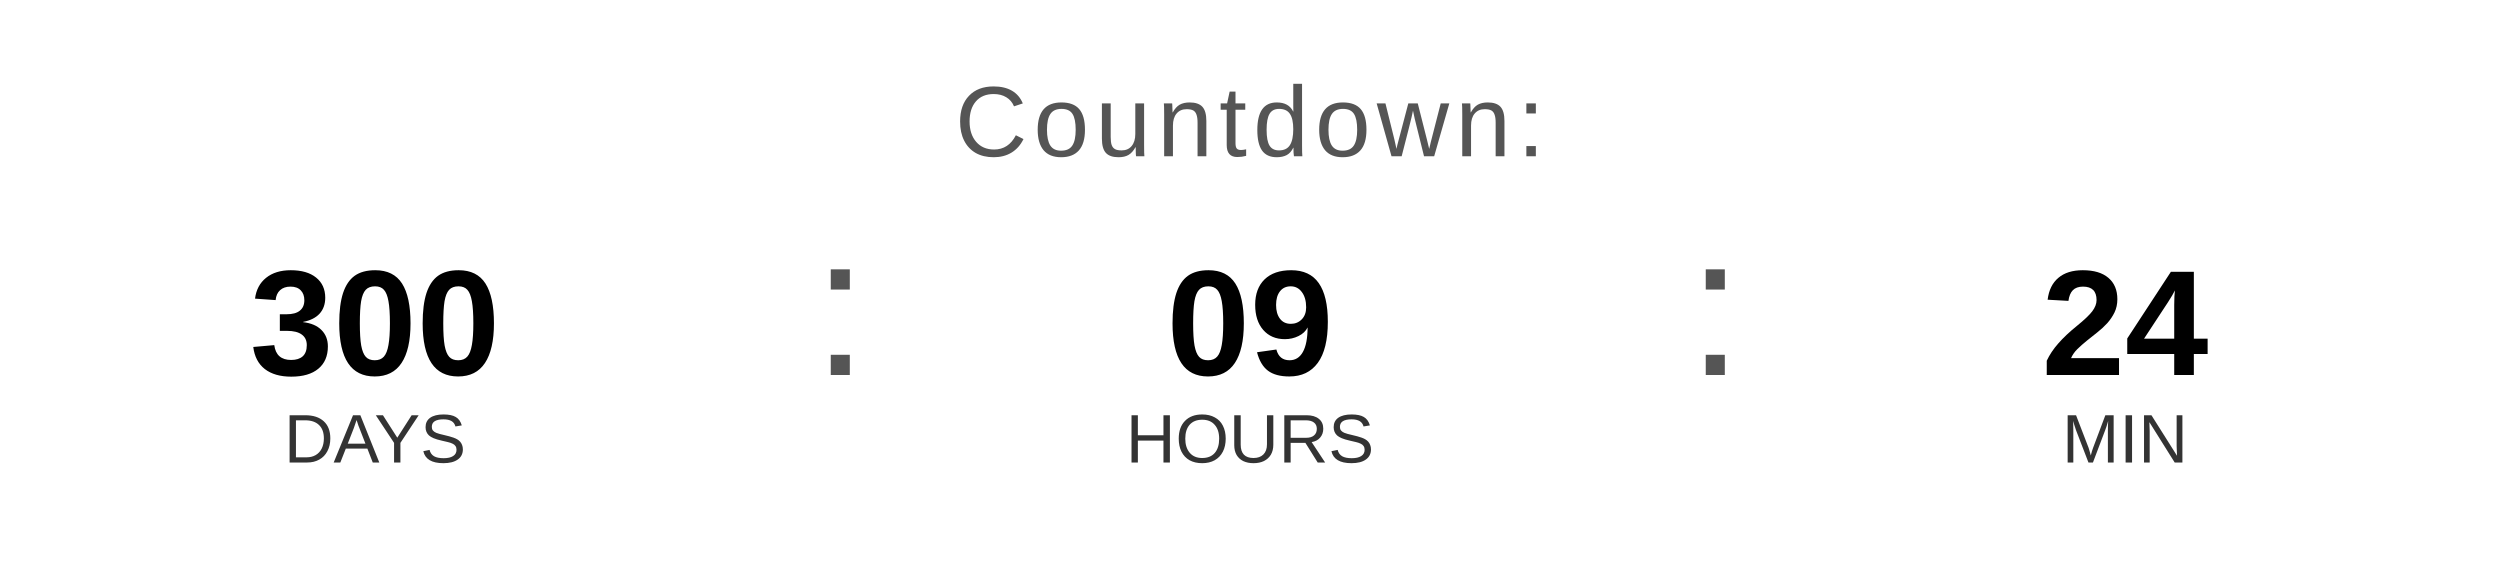
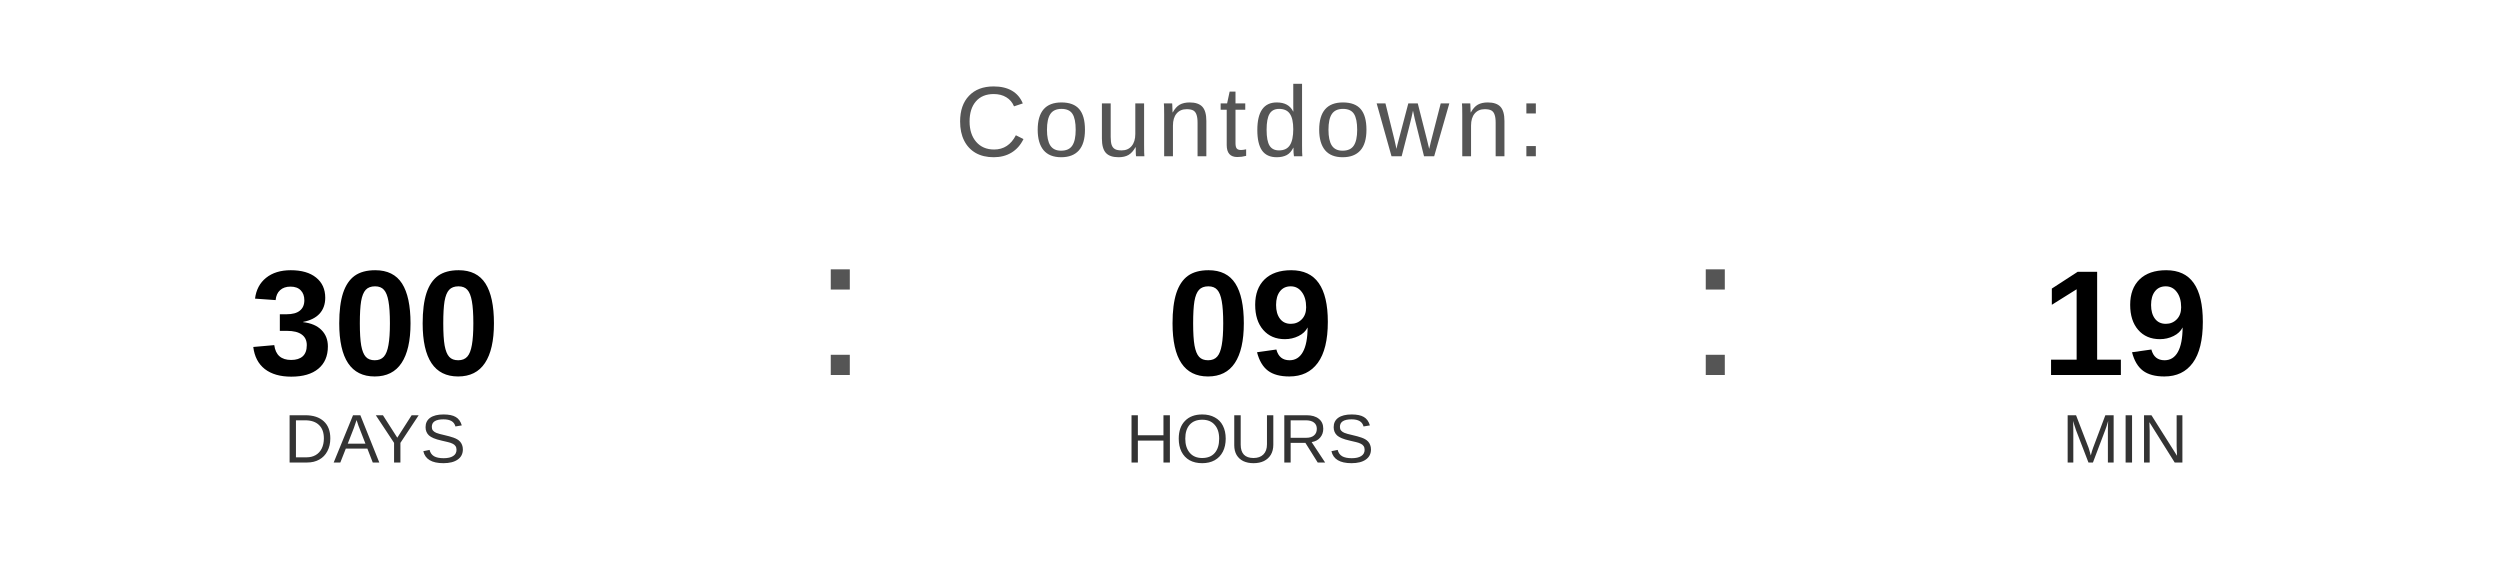
<svg xmlns="http://www.w3.org/2000/svg" width="400" height="90" viewBox="0 0 400 90">
  <text x="200" y="25" font-family="Arial, Helvetica, sans-serif" font-size="16" fill="#555555" text-anchor="middle" letter-spacing="1">
    Countdown:
  </text>
  <text x="60" y="60" font-family="Arial, Helvetica, sans-serif" font-size="24" font-weight="bold" fill="#000000" text-anchor="middle">300</text>
  <text x="60" y="74" font-family="Arial, Helvetica, sans-serif" font-size="11" fill="#333333" text-anchor="middle">DAYS</text>
  <text x="130" y="60" font-family="Arial, sans-serif" font-size="32" fill="#555555">:</text>
  <text x="200" y="60" font-family="Arial, Helvetica, sans-serif" font-size="24" font-weight="bold" fill="#000000" text-anchor="middle">09</text>
  <text x="200" y="74" font-family="Arial, Helvetica, sans-serif" font-size="11" fill="#333333" text-anchor="middle">HOURS</text>
  <text x="270" y="60" font-family="Arial, sans-serif" font-size="32" fill="#555555">:</text>
-   <text x="340" y="60" font-family="Arial, Helvetica, sans-serif" font-size="24" font-weight="bold" fill="#000000" text-anchor="middle">24</text>
+   <text x="340" y="60" font-family="Arial, Helvetica, sans-serif" font-size="24" font-weight="bold" fill="#000000" text-anchor="middle">19</text>
  <text x="340" y="74" font-family="Arial, Helvetica, sans-serif" font-size="11" fill="#333333" text-anchor="middle">MIN</text>
</svg>
